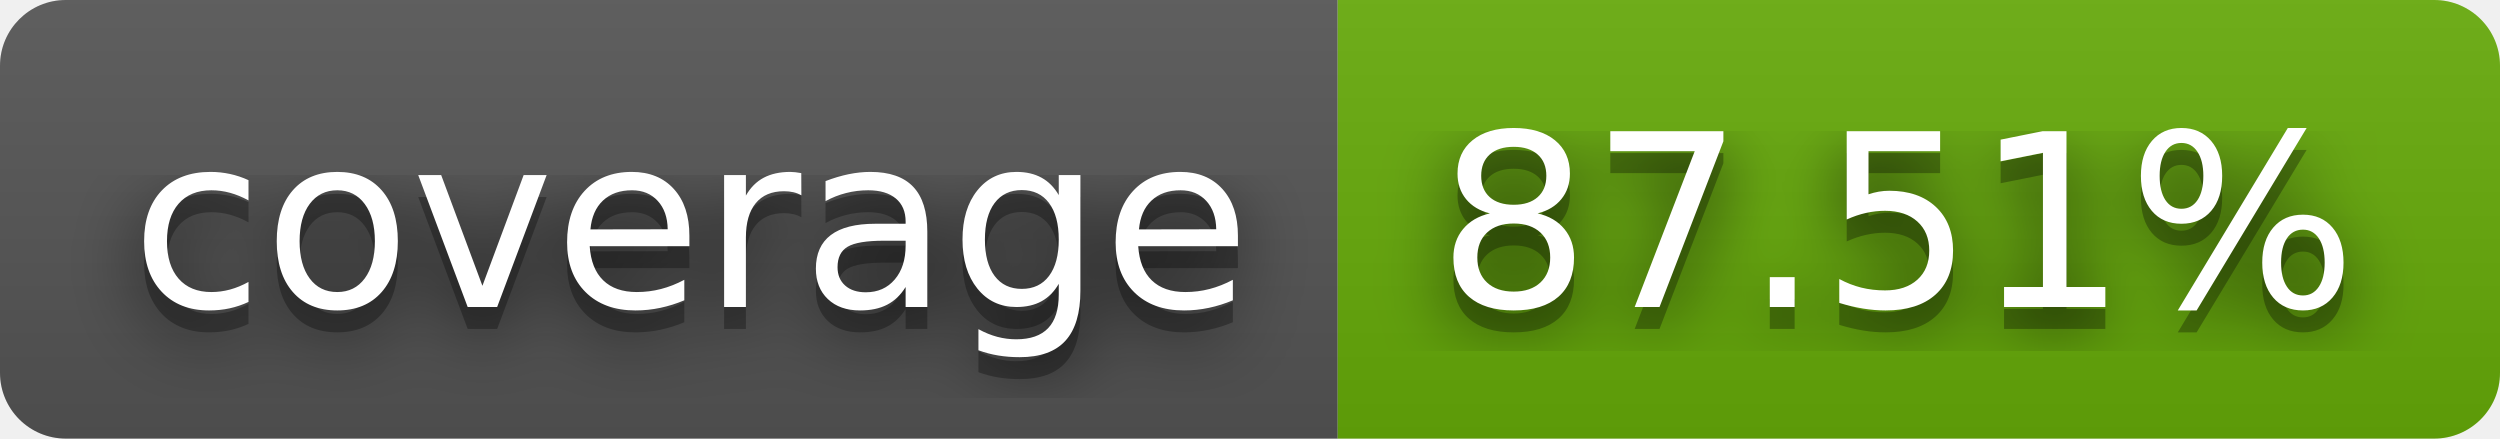
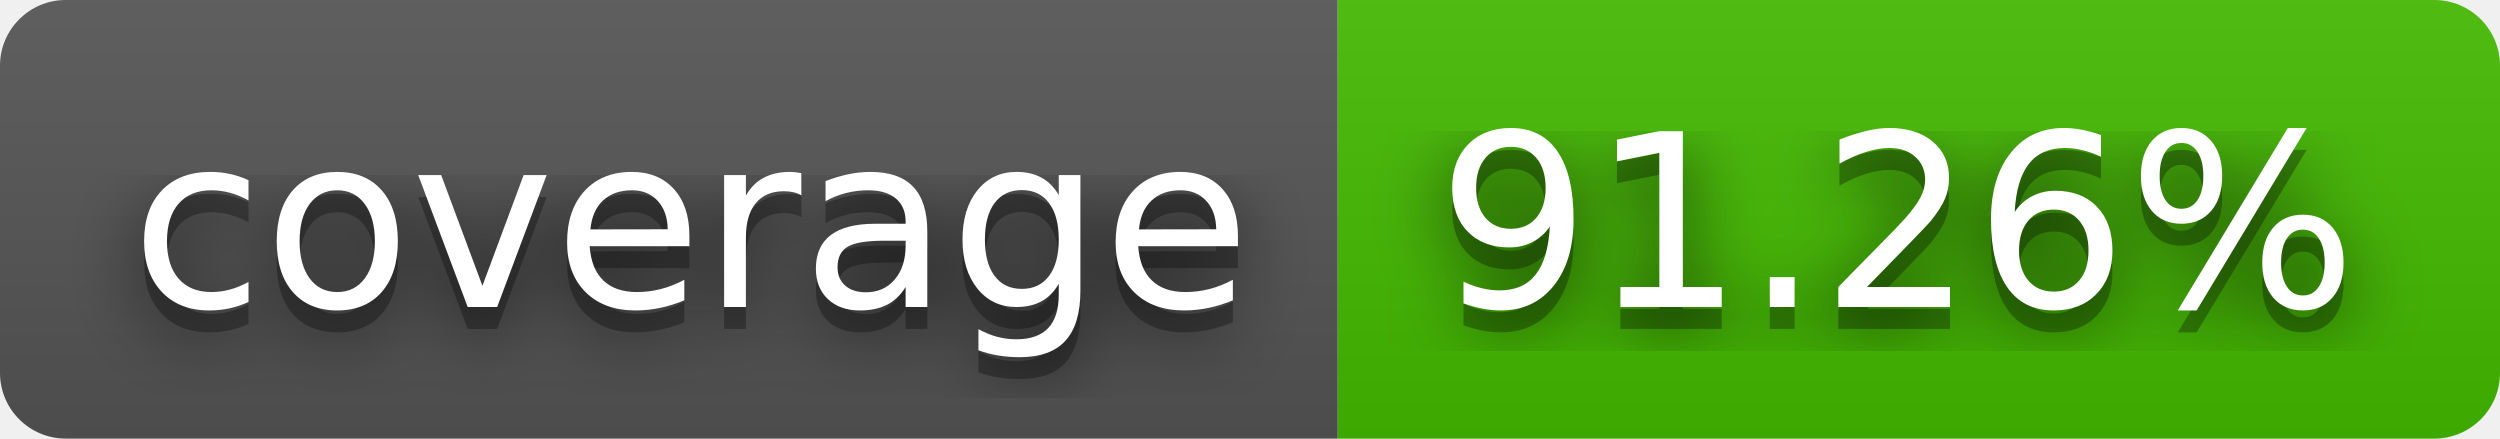
- <svg xmlns="http://www.w3.org/2000/svg" width="114" height="20" role="img" aria-label="coverage: 87.51%">
+ <svg xmlns="http://www.w3.org/2000/svg" width="114" height="20" role="img" aria-label="coverage: 91.26%">
  <filter id="blur">
    <feGaussianBlur stdDeviation="16" />
  </filter>
  <linearGradient id="s" x2="0" y2="100%">
    <stop offset="0" stop-color="#bbb" stop-opacity=".1" />
    <stop offset="1" stop-opacity=".1" />
  </linearGradient>
  <clipPath id="r">
    <rect width="114" height="20" rx="3" />
  </clipPath>
  <g clip-path="url(#r)">
    <rect width="61" height="20" fill="#555" />
-     <rect x="61" width="53" height="20" fill="#67ac09" />
+     <rect x="61" width="53" height="20" fill="#4b0" />
    <rect width="114" height="20" fill="url(#s)" />
  </g>
  <g fill="#fff" text-anchor="middle" font-family="Verdana,Geneva,DejaVu Sans,sans-serif" text-rendering="geometricPrecision" font-size="110">
    <g transform="scale(.1)">
      <g aria-hidden="true" fill="#010101">
        <text x="315" y="150" fill-opacity=".8" filter="url(#blur)" textLength="510">coverage</text>
        <text x="315" y="150" fill-opacity=".3" textLength="510">coverage</text>
      </g>
      <text x="315" y="140" textLength="510">coverage</text>
    </g>
    <g transform="scale(.1)">
      <g aria-hidden="true" fill="#010101">
-         <text x="865" y="150" fill-opacity=".8" filter="url(#blur)" textLength="430">87.51%</text>
-         <text x="865" y="150" fill-opacity=".3" textLength="430">87.51%</text>
+         <text x="865" y="150" fill-opacity=".8" filter="url(#blur)" textLength="430">91.26%</text>
+         <text x="865" y="150" fill-opacity=".3" textLength="430">91.26%</text>
      </g>
-       <text x="865" y="140" textLength="430">87.51%</text>
+       <text x="865" y="140" textLength="430">91.26%</text>
    </g>
  </g>
</svg>
